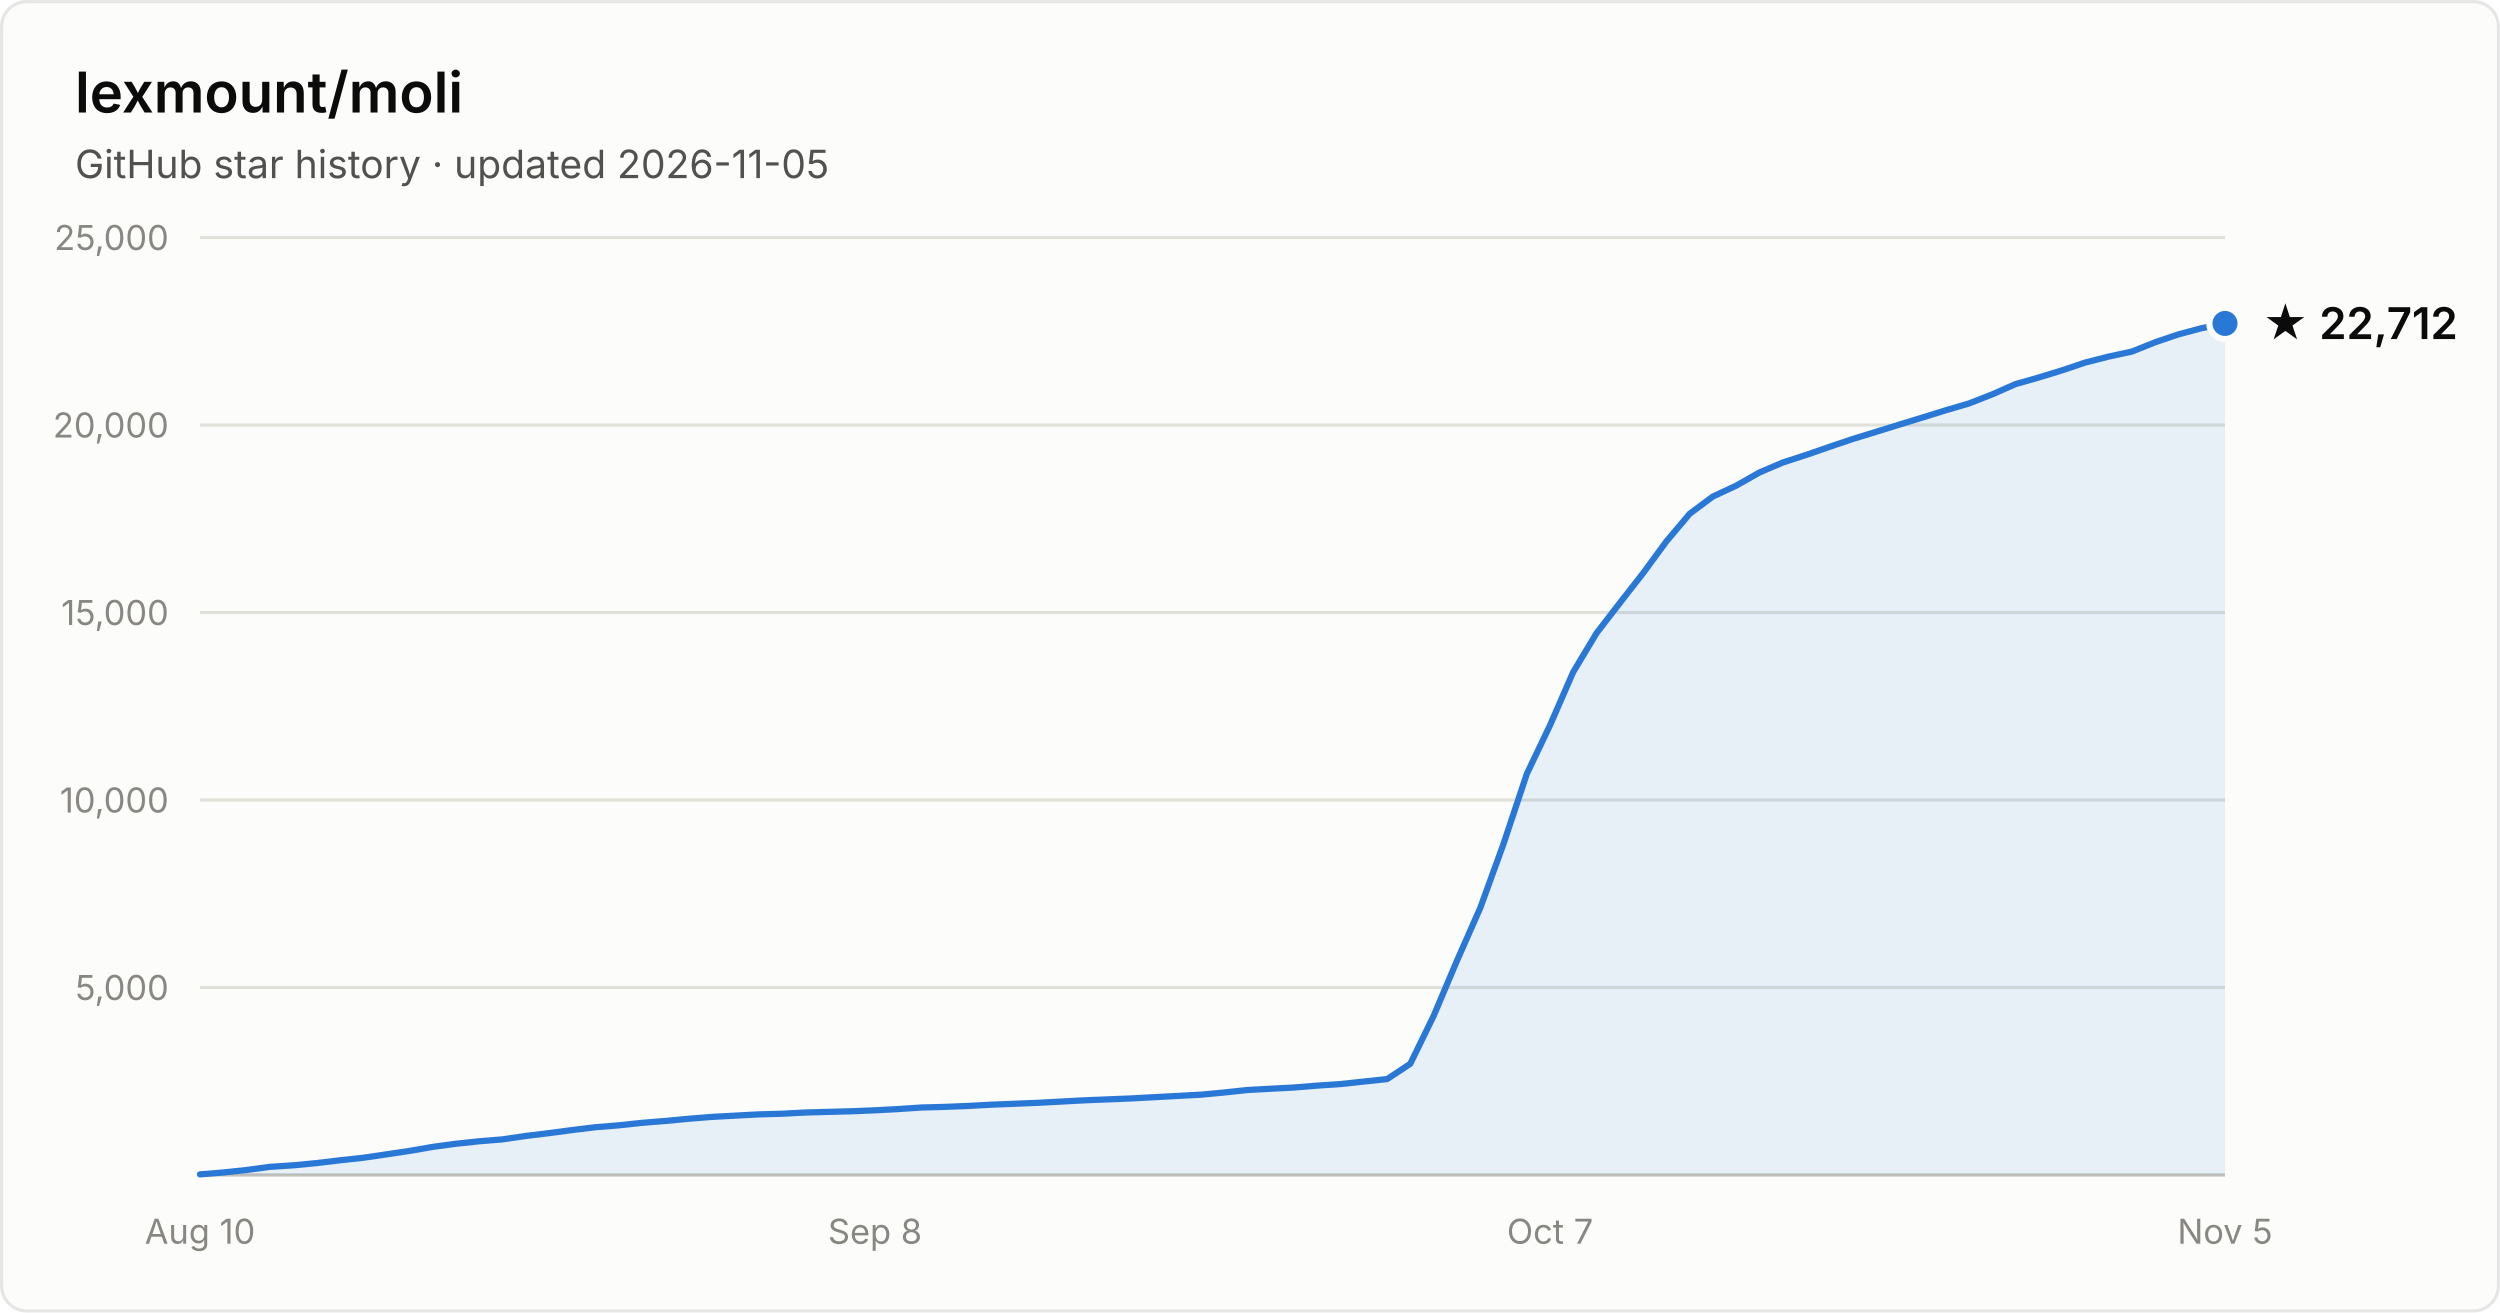
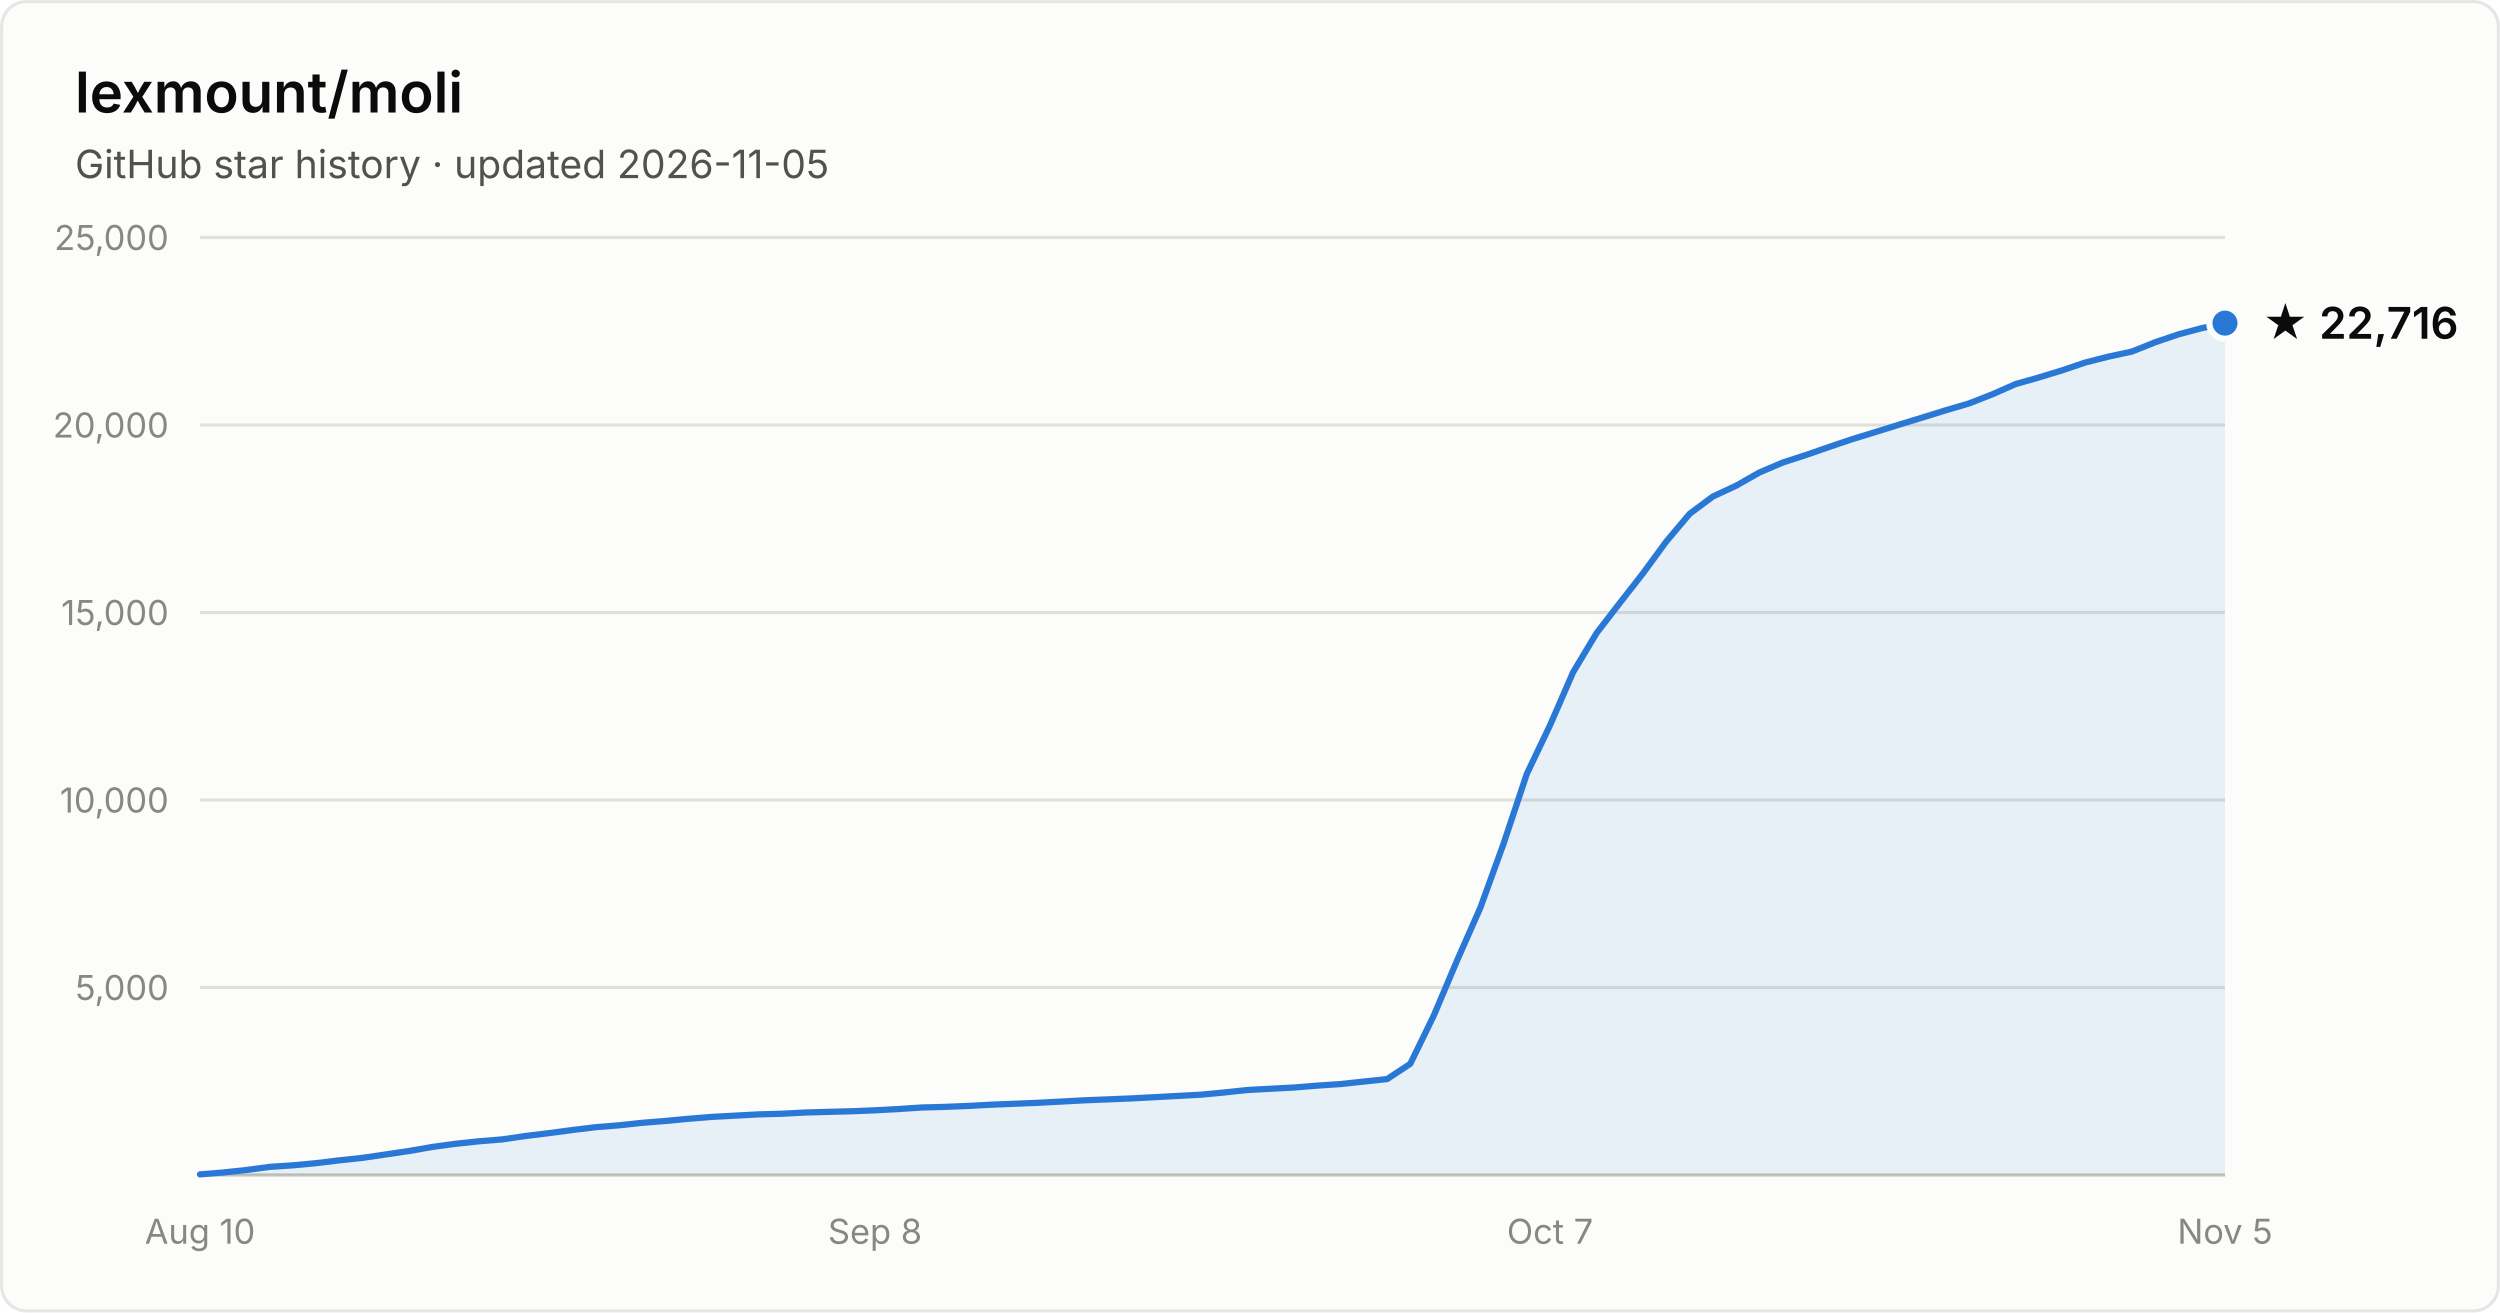
- <svg xmlns="http://www.w3.org/2000/svg" width="800" height="420" viewBox="0 0 800 420" font-family="system-ui, -apple-system, Segoe UI, sans-serif" role="img" aria-label="Star history of lexmount/moli: 22,712 stars as of 2026-11-05">
+ <svg xmlns="http://www.w3.org/2000/svg" width="800" height="420" viewBox="0 0 800 420" font-family="system-ui, -apple-system, Segoe UI, sans-serif" role="img" aria-label="Star history of lexmount/moli: 22,716 stars as of 2026-11-05">
  <rect x="0.5" y="0.5" width="799" height="419" rx="8" fill="#fcfcfb" stroke="rgba(11,11,11,0.10)" />
  <text x="24" y="36" fill="#0b0b0b" font-size="18" font-weight="600">lexmount/moli</text>
  <text x="24" y="57" fill="#52514e" font-size="12.5">GitHub star history · updated 2026-11-05</text>
  <line x1="64" y1="316.0" x2="712" y2="316.0" stroke="#e1e0d9" stroke-width="1" />
  <text x="54" y="320.0" text-anchor="end" fill="#898781" font-size="11" style="font-variant-numeric:tabular-nums">5,000</text>
  <line x1="64" y1="256.0" x2="712" y2="256.0" stroke="#e1e0d9" stroke-width="1" />
  <text x="54" y="260.0" text-anchor="end" fill="#898781" font-size="11" style="font-variant-numeric:tabular-nums">10,000</text>
  <line x1="64" y1="196.0" x2="712" y2="196.0" stroke="#e1e0d9" stroke-width="1" />
  <text x="54" y="200.0" text-anchor="end" fill="#898781" font-size="11" style="font-variant-numeric:tabular-nums">15,000</text>
  <line x1="64" y1="136.0" x2="712" y2="136.0" stroke="#e1e0d9" stroke-width="1" />
  <text x="54" y="140.0" text-anchor="end" fill="#898781" font-size="11" style="font-variant-numeric:tabular-nums">20,000</text>
  <line x1="64" y1="76.0" x2="712" y2="76.0" stroke="#e1e0d9" stroke-width="1" />
  <text x="54" y="80.0" text-anchor="end" fill="#898781" font-size="11" style="font-variant-numeric:tabular-nums">25,000</text>
  <line x1="64" y1="376" x2="712" y2="376" stroke="#c3c2b7" stroke-width="1" />
  <text x="64.0" y="398" text-anchor="middle" fill="#898781" font-size="11" style="font-variant-numeric:tabular-nums">Aug 10</text>
  <text x="280.0" y="398" text-anchor="middle" fill="#898781" font-size="11" style="font-variant-numeric:tabular-nums">Sep 8</text>
  <text x="496.0" y="398" text-anchor="middle" fill="#898781" font-size="11" style="font-variant-numeric:tabular-nums">Oct 7</text>
  <text x="712.0" y="398" text-anchor="middle" fill="#898781" font-size="11" style="font-variant-numeric:tabular-nums">Nov 5</text>
-   <path d="M64.0 375.8 L71.4 375.2 L78.9 374.4 L86.3 373.4 L93.8 372.9 L101.2 372.2 L108.7 371.3 L116.1 370.5 L123.6 369.4 L131.0 368.3 L138.5 367.0 L145.9 366.0 L153.4 365.2 L160.8 364.6 L168.3 363.5 L175.7 362.6 L183.2 361.6 L190.6 360.7 L198.1 360.1 L205.5 359.3 L213.0 358.7 L220.4 358.0 L227.9 357.4 L235.3 357.0 L242.8 356.6 L250.2 356.4 L257.7 356.0 L265.1 355.8 L272.6 355.6 L280.0 355.3 L287.4 354.9 L294.9 354.4 L302.3 354.2 L309.8 353.9 L317.2 353.5 L324.7 353.2 L332.1 352.9 L339.6 352.5 L347.0 352.1 L354.5 351.8 L361.9 351.5 L369.4 351.1 L376.8 350.7 L384.3 350.3 L391.7 349.6 L399.2 348.8 L406.6 348.4 L414.1 348.0 L421.5 347.4 L429.0 346.9 L436.4 346.1 L443.9 345.3 L451.3 340.4 L458.8 325.0 L466.2 307.5 L473.7 290.5 L481.1 270.1 L488.6 247.6 L496.0 232.1 L503.4 215.1 L510.9 202.6 L518.3 193.0 L525.8 183.4 L533.2 173.3 L540.7 164.4 L548.1 158.9 L555.6 155.4 L563.0 151.2 L570.5 148.0 L577.9 145.6 L585.4 143.0 L592.8 140.5 L600.3 138.2 L607.7 135.9 L615.2 133.6 L622.6 131.3 L630.1 129.1 L637.5 126.2 L645.0 122.9 L652.4 120.8 L659.9 118.5 L667.3 116.0 L674.8 114.1 L682.2 112.5 L689.7 109.5 L697.1 107.0 L704.6 105.0 L712.0 103.5 L712.0 376 L64.0 376 Z" fill="#2a78d6" fill-opacity="0.1" />
-   <path d="M64.0 375.8 L71.4 375.2 L78.9 374.4 L86.3 373.4 L93.8 372.9 L101.2 372.2 L108.7 371.3 L116.1 370.5 L123.6 369.4 L131.0 368.3 L138.5 367.0 L145.9 366.0 L153.4 365.2 L160.8 364.6 L168.3 363.5 L175.7 362.6 L183.2 361.6 L190.6 360.7 L198.1 360.1 L205.5 359.3 L213.0 358.7 L220.4 358.0 L227.9 357.4 L235.3 357.0 L242.8 356.6 L250.2 356.4 L257.7 356.0 L265.1 355.8 L272.6 355.6 L280.0 355.3 L287.4 354.9 L294.9 354.4 L302.3 354.2 L309.8 353.9 L317.2 353.5 L324.7 353.2 L332.1 352.9 L339.6 352.5 L347.0 352.1 L354.5 351.8 L361.9 351.5 L369.4 351.1 L376.8 350.7 L384.3 350.3 L391.7 349.6 L399.2 348.8 L406.6 348.4 L414.1 348.0 L421.5 347.4 L429.0 346.9 L436.4 346.1 L443.9 345.3 L451.3 340.4 L458.8 325.0 L466.2 307.5 L473.7 290.5 L481.1 270.1 L488.6 247.6 L496.0 232.1 L503.4 215.1 L510.9 202.6 L518.3 193.0 L525.8 183.4 L533.2 173.3 L540.7 164.4 L548.1 158.9 L555.6 155.4 L563.0 151.2 L570.5 148.0 L577.9 145.6 L585.4 143.0 L592.8 140.5 L600.3 138.2 L607.7 135.9 L615.2 133.6 L622.6 131.3 L630.1 129.1 L637.5 126.2 L645.0 122.9 L652.4 120.8 L659.9 118.5 L667.3 116.0 L674.8 114.1 L682.2 112.5 L689.7 109.5 L697.1 107.0 L704.6 105.0 L712.0 103.5" fill="none" stroke="#2a78d6" stroke-width="2" stroke-linejoin="round" stroke-linecap="round" />
-   <circle cx="712.0" cy="103.5" r="5" fill="#2a78d6" stroke="#fcfcfb" stroke-width="2" />
-   <text x="724.0" y="108.5" fill="#0b0b0b" font-size="14" font-weight="600">★ 22,712</text>
+   <path d="M64.0 375.8 L71.4 375.2 L78.9 374.4 L86.3 373.4 L93.8 372.9 L101.2 372.2 L108.7 371.3 L116.1 370.5 L123.6 369.4 L131.0 368.3 L138.5 367.0 L145.9 366.0 L153.4 365.2 L160.8 364.6 L168.3 363.5 L175.7 362.6 L183.2 361.6 L190.6 360.7 L198.1 360.1 L205.5 359.3 L213.0 358.7 L220.4 358.0 L227.9 357.4 L235.3 357.0 L242.8 356.6 L250.2 356.4 L257.7 356.0 L265.1 355.8 L272.6 355.6 L280.0 355.3 L287.4 354.9 L294.9 354.4 L302.3 354.2 L309.8 353.9 L317.2 353.5 L324.7 353.2 L332.1 352.9 L339.6 352.5 L347.0 352.1 L354.5 351.8 L361.9 351.5 L369.4 351.1 L376.8 350.7 L384.3 350.3 L391.7 349.6 L399.2 348.8 L406.6 348.4 L414.1 348.0 L421.5 347.4 L429.0 346.9 L436.4 346.1 L443.9 345.3 L451.3 340.4 L458.8 325.0 L466.2 307.5 L473.7 290.5 L481.1 270.1 L488.6 247.6 L496.0 232.1 L503.4 215.1 L510.9 202.6 L518.3 193.0 L525.8 183.4 L533.2 173.3 L540.7 164.4 L548.1 158.9 L555.6 155.4 L563.0 151.2 L570.5 148.0 L577.9 145.6 L585.4 143.0 L592.8 140.5 L600.3 138.2 L607.7 135.9 L615.2 133.6 L622.6 131.3 L630.1 129.1 L637.5 126.2 L645.0 122.9 L652.4 120.8 L659.9 118.5 L667.3 116.0 L674.8 114.1 L682.2 112.5 L689.7 109.5 L697.1 107.0 L704.6 105.0 L712.0 103.4 L712.0 376 L64.0 376 Z" fill="#2a78d6" fill-opacity="0.1" />
+   <path d="M64.0 375.8 L71.4 375.2 L78.9 374.4 L86.3 373.4 L93.8 372.9 L101.2 372.2 L108.7 371.3 L116.1 370.5 L123.6 369.4 L131.0 368.3 L138.5 367.0 L145.9 366.0 L153.4 365.2 L160.8 364.6 L168.3 363.5 L175.7 362.6 L183.2 361.6 L190.6 360.7 L198.1 360.1 L205.5 359.3 L213.0 358.7 L220.4 358.0 L227.9 357.4 L235.3 357.0 L242.8 356.6 L250.2 356.4 L257.7 356.0 L265.1 355.8 L272.6 355.6 L280.0 355.3 L287.4 354.9 L294.9 354.4 L302.3 354.2 L309.8 353.9 L317.2 353.5 L324.7 353.2 L332.1 352.9 L339.6 352.5 L347.0 352.1 L354.5 351.8 L361.9 351.5 L369.4 351.1 L376.8 350.7 L384.3 350.3 L391.7 349.6 L399.2 348.8 L406.6 348.4 L414.1 348.0 L421.5 347.4 L429.0 346.9 L436.4 346.1 L443.9 345.3 L451.3 340.4 L458.8 325.0 L466.2 307.5 L473.7 290.5 L481.1 270.1 L488.6 247.6 L496.0 232.1 L503.4 215.1 L510.9 202.6 L518.3 193.0 L525.8 183.4 L533.2 173.3 L540.7 164.4 L548.1 158.9 L555.6 155.4 L563.0 151.2 L570.5 148.0 L577.9 145.6 L585.4 143.0 L592.8 140.5 L600.3 138.2 L607.7 135.9 L615.2 133.6 L622.6 131.3 L630.1 129.1 L637.5 126.2 L645.0 122.9 L652.4 120.8 L659.9 118.5 L667.3 116.0 L674.8 114.1 L682.2 112.5 L689.7 109.5 L697.1 107.0 L704.6 105.0 L712.0 103.4" fill="none" stroke="#2a78d6" stroke-width="2" stroke-linejoin="round" stroke-linecap="round" />
+   <circle cx="712.0" cy="103.4" r="5" fill="#2a78d6" stroke="#fcfcfb" stroke-width="2" />
+   <text x="724.0" y="108.4" fill="#0b0b0b" font-size="14" font-weight="600">★ 22,716</text>
</svg>
